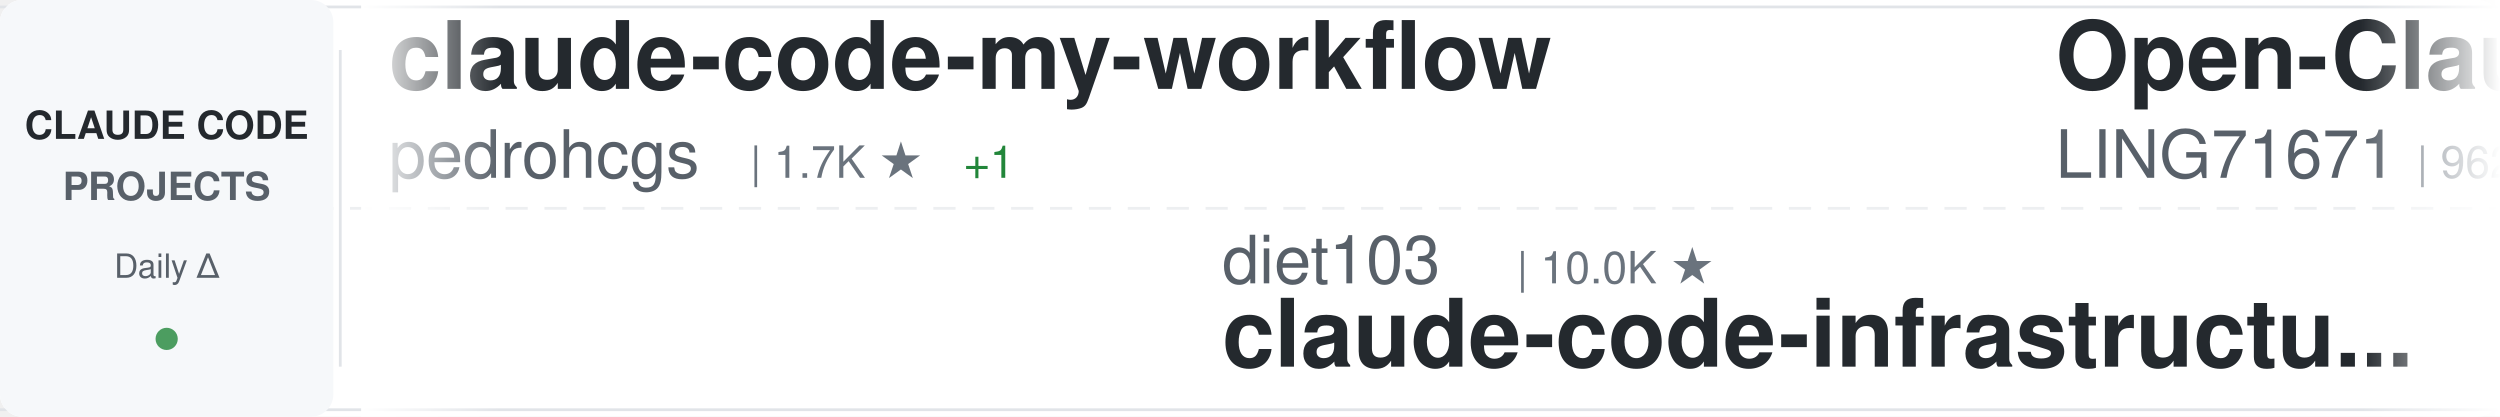
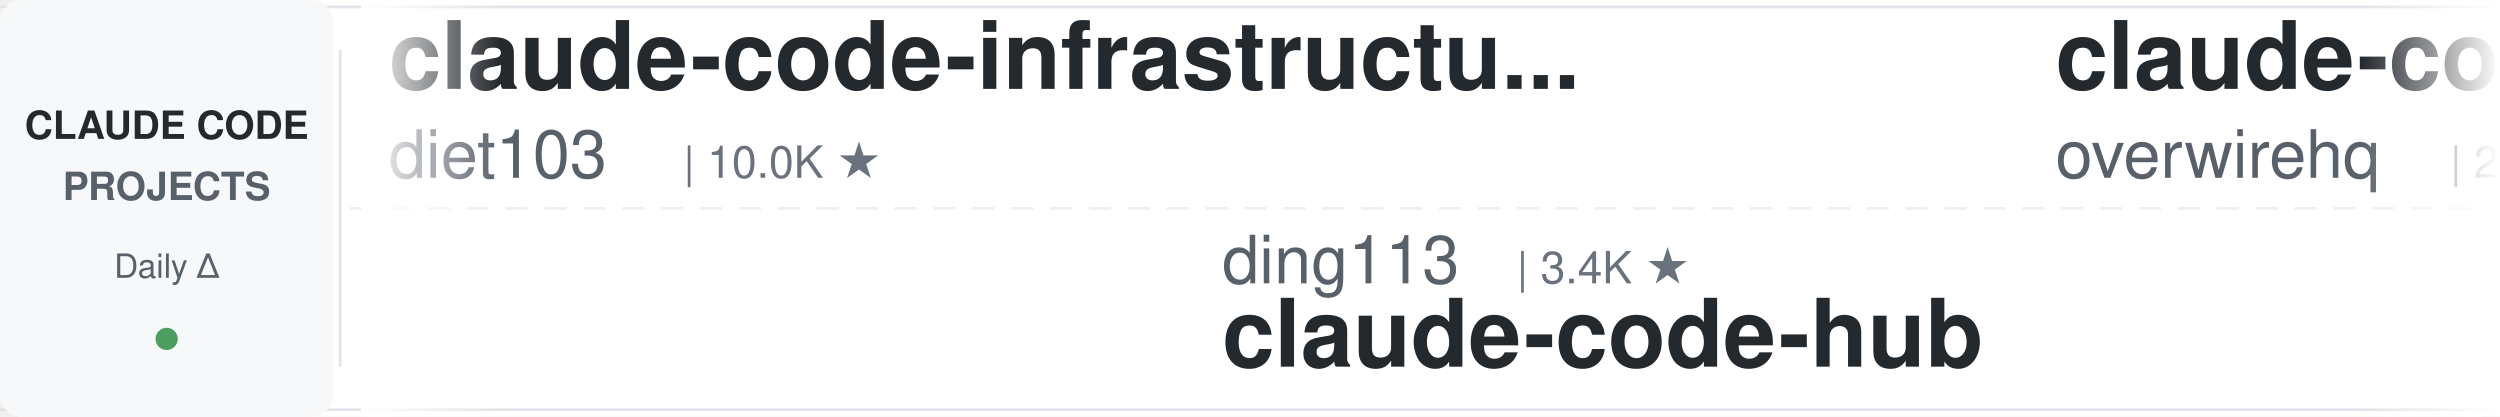
<svg xmlns="http://www.w3.org/2000/svg" width="900" height="150">
  <defs>
    <linearGradient id="awesomeLeftFade" x1="0%" y1="0%" x2="100%" y2="0%">
      <stop offset="0%" style="stop-color:#ffffff;stop-opacity:1" />
      <stop offset="100%" style="stop-color:#ffffff;stop-opacity:0" />
    </linearGradient>
    <linearGradient id="awesomeRightFade" x1="0%" y1="0%" x2="100%" y2="0%">
      <stop offset="0%" style="stop-color:#ffffff;stop-opacity:0" />
      <stop offset="100%" style="stop-color:#ffffff;stop-opacity:1" />
    </linearGradient>
  </defs>
  <rect width="900" height="150" fill="#ffffff" rx="8" />
  <rect x="0" y="2" width="900" height="1" fill="#e1e4e8" />
  <rect x="0" y="147" width="900" height="1" fill="#e1e4e8" />
  <line x1="0" y1="75" x2="900" y2="75" stroke="#e1e4e8" stroke-width="1" stroke-dasharray="8 6" opacity="0.6" />
  <rect x="0" y="0" width="120" height="150" fill="#f6f8fa" rx="8" />
  <text x="60" y="50" font-family="-apple-system, BlinkMacSystemFont, 'Segoe UI', Helvetica, Arial, sans-serif" font-size="14" font-weight="600" fill="#24292e" text-anchor="middle">CLAUDE CODE</text>
  <text x="60" y="72" font-family="-apple-system, BlinkMacSystemFont, 'Segoe UI', Helvetica, Arial, sans-serif" font-size="14" font-weight="600" fill="#586069" text-anchor="middle">PROJECTS</text>
  <text x="60" y="100" font-family="-apple-system, BlinkMacSystemFont, 'Segoe UI', Helvetica, Arial, sans-serif" font-size="12" font-weight="500" fill="#586069" text-anchor="middle">Daily Δ</text>
  <circle cx="60" cy="122" r="4" fill="#22863a" opacity="0.8" />
  <rect x="122" y="18" width="1" height="114" fill="#e1e4e8" />
  <clipPath id="awesomeTickerClip">
    <rect x="130" y="0" width="770" height="150" />
  </clipPath>
  <g clip-path="url(#awesomeTickerClip)">
    <g id="awesomeTickerItems">
      <animateTransform attributeName="transform" attributeType="XML" type="translate" from="0 0" to="-3000 0" dur="54s" repeatCount="indefinite" />
      <g transform="translate(0, 0)">
-         <text x="140" y="32" font-family="-apple-system, BlinkMacSystemFont, 'Segoe UI', Helvetica, Arial, sans-serif" font-size="34" font-weight="600" fill="#24292e">claude-code-my-workflow</text>
-         <text x="140" y="64" font-family="-apple-system, BlinkMacSystemFont, 'Segoe UI', Helvetica, Arial, sans-serif" font-size="24" font-weight="400" fill="#586069">pedrohcgs</text>
-         <text x="270" y="64" font-family="-apple-system, BlinkMacSystemFont, 'Segoe UI', Helvetica, Arial, sans-serif" font-size="16" font-weight="500" fill="#6a737d">| 1.7K ★</text>
-         <text x="347" y="64" font-family="-apple-system, BlinkMacSystemFont, 'Segoe UI', Helvetica, Arial, sans-serif" font-size="16" font-weight="500" fill="#22863a"> +1</text>
+         <text x="140" y="32" font-family="-apple-system, BlinkMacSystemFont, 'Segoe UI', Helvetica, Arial, sans-serif" font-size="34" font-weight="600" fill="#24292e">claude-code-infrastructu...</text>
+         <text x="140" y="64" font-family="-apple-system, BlinkMacSystemFont, 'Segoe UI', Helvetica, Arial, sans-serif" font-size="24" font-weight="400" fill="#586069">diet103</text>
+         <text x="246" y="64" font-family="-apple-system, BlinkMacSystemFont, 'Segoe UI', Helvetica, Arial, sans-serif" font-size="16" font-weight="500" fill="#6a737d">| 10.0K ★</text>
      </g>
      <g transform="translate(300, 0)">
-         <text x="140" y="102" font-family="-apple-system, BlinkMacSystemFont, 'Segoe UI', Helvetica, Arial, sans-serif" font-size="24" font-weight="400" fill="#586069">diet103</text>
-         <text x="246" y="102" font-family="-apple-system, BlinkMacSystemFont, 'Segoe UI', Helvetica, Arial, sans-serif" font-size="16" font-weight="500" fill="#6a737d">| 10.0K ★</text>
-         <text x="140" y="132" font-family="-apple-system, BlinkMacSystemFont, 'Segoe UI', Helvetica, Arial, sans-serif" font-size="34" font-weight="600" fill="#24292e">claude-code-infrastructu...</text>
+         <text x="140" y="102" font-family="-apple-system, BlinkMacSystemFont, 'Segoe UI', Helvetica, Arial, sans-serif" font-size="24" font-weight="400" fill="#586069">ding113</text>
+         <text x="246" y="102" font-family="-apple-system, BlinkMacSystemFont, 'Segoe UI', Helvetica, Arial, sans-serif" font-size="16" font-weight="500" fill="#6a737d">| 3.4K ★</text>
+         <text x="140" y="132" font-family="-apple-system, BlinkMacSystemFont, 'Segoe UI', Helvetica, Arial, sans-serif" font-size="34" font-weight="600" fill="#24292e">claude-code-hub</text>
      </g>
      <g transform="translate(600, 0)">
-         <text x="140" y="32" font-family="-apple-system, BlinkMacSystemFont, 'Segoe UI', Helvetica, Arial, sans-serif" font-size="34" font-weight="600" fill="#24292e">Open-ClaudeCode</text>
-         <text x="140" y="64" font-family="-apple-system, BlinkMacSystemFont, 'Segoe UI', Helvetica, Arial, sans-serif" font-size="24" font-weight="400" fill="#586069">LING71671</text>
-         <text x="270" y="64" font-family="-apple-system, BlinkMacSystemFont, 'Segoe UI', Helvetica, Arial, sans-serif" font-size="16" font-weight="500" fill="#6a737d">| 962 ★</text>
+         <text x="140" y="32" font-family="-apple-system, BlinkMacSystemFont, 'Segoe UI', Helvetica, Arial, sans-serif" font-size="34" font-weight="600" fill="#24292e">claude-code-telegram</text>
+         <text x="140" y="64" font-family="-apple-system, BlinkMacSystemFont, 'Segoe UI', Helvetica, Arial, sans-serif" font-size="24" font-weight="400" fill="#586069">overwirehq</text>
+         <text x="282" y="64" font-family="-apple-system, BlinkMacSystemFont, 'Segoe UI', Helvetica, Arial, sans-serif" font-size="16" font-weight="500" fill="#6a737d">| 2.8K ★</text>
      </g>
      <g transform="translate(900, 0)">
-         <text x="140" y="102" font-family="-apple-system, BlinkMacSystemFont, 'Segoe UI', Helvetica, Arial, sans-serif" font-size="24" font-weight="400" fill="#586069">edmund-io</text>
-         <text x="270" y="102" font-family="-apple-system, BlinkMacSystemFont, 'Segoe UI', Helvetica, Arial, sans-serif" font-size="16" font-weight="500" fill="#6a737d">| 1.5K ★</text>
-         <text x="140" y="132" font-family="-apple-system, BlinkMacSystemFont, 'Segoe UI', Helvetica, Arial, sans-serif" font-size="34" font-weight="600" fill="#24292e">edmunds-claude-code</text>
+         <text x="140" y="102" font-family="-apple-system, BlinkMacSystemFont, 'Segoe UI', Helvetica, Arial, sans-serif" font-size="24" font-weight="400" fill="#586069">huangjia2019</text>
+         <text x="306" y="102" font-family="-apple-system, BlinkMacSystemFont, 'Segoe UI', Helvetica, Arial, sans-serif" font-size="16" font-weight="500" fill="#6a737d">| 1.1K ★</text>
+         <text x="383" y="102" font-family="-apple-system, BlinkMacSystemFont, 'Segoe UI', Helvetica, Arial, sans-serif" font-size="16" font-weight="500" fill="#22863a"> +1</text>
+         <text x="140" y="132" font-family="-apple-system, BlinkMacSystemFont, 'Segoe UI', Helvetica, Arial, sans-serif" font-size="34" font-weight="600" fill="#24292e">claude-code-engineering</text>
      </g>
      <g transform="translate(1200, 0)">
-         <text x="140" y="32" font-family="-apple-system, BlinkMacSystemFont, 'Segoe UI', Helvetica, Arial, sans-serif" font-size="34" font-weight="600" fill="#24292e">claude-coder</text>
-         <text x="140" y="64" font-family="-apple-system, BlinkMacSystemFont, 'Segoe UI', Helvetica, Arial, sans-serif" font-size="24" font-weight="400" fill="#586069">kodu-ai</text>
-         <text x="246" y="64" font-family="-apple-system, BlinkMacSystemFont, 'Segoe UI', Helvetica, Arial, sans-serif" font-size="16" font-weight="500" fill="#6a737d">| 5.2K ★</text>
+         <text x="140" y="32" font-family="-apple-system, BlinkMacSystemFont, 'Segoe UI', Helvetica, Arial, sans-serif" font-size="34" font-weight="600" fill="#24292e">claude-code-source-build</text>
+         <text x="140" y="64" font-family="-apple-system, BlinkMacSystemFont, 'Segoe UI', Helvetica, Arial, sans-serif" font-size="24" font-weight="400" fill="#586069">andrew-kramer-inno</text>
+         <text x="378" y="64" font-family="-apple-system, BlinkMacSystemFont, 'Segoe UI', Helvetica, Arial, sans-serif" font-size="16" font-weight="500" fill="#6a737d">| 593 ★</text>
      </g>
      <g transform="translate(1500, 0)">
-         <text x="140" y="102" font-family="-apple-system, BlinkMacSystemFont, 'Segoe UI', Helvetica, Arial, sans-serif" font-size="24" font-weight="400" fill="#586069">zebbern</text>
-         <text x="246" y="102" font-family="-apple-system, BlinkMacSystemFont, 'Segoe UI', Helvetica, Arial, sans-serif" font-size="16" font-weight="500" fill="#6a737d">| 4.7K ★</text>
-         <text x="323" y="102" font-family="-apple-system, BlinkMacSystemFont, 'Segoe UI', Helvetica, Arial, sans-serif" font-size="16" font-weight="500" fill="#22863a"> +3</text>
-         <text x="140" y="132" font-family="-apple-system, BlinkMacSystemFont, 'Segoe UI', Helvetica, Arial, sans-serif" font-size="34" font-weight="600" fill="#24292e">claude-code-guide</text>
+         <text x="140" y="102" font-family="-apple-system, BlinkMacSystemFont, 'Segoe UI', Helvetica, Arial, sans-serif" font-size="24" font-weight="400" fill="#586069">fazxes</text>
+         <text x="234" y="102" font-family="-apple-system, BlinkMacSystemFont, 'Segoe UI', Helvetica, Arial, sans-serif" font-size="16" font-weight="500" fill="#6a737d">| 245 ★</text>
+         <text x="140" y="132" font-family="-apple-system, BlinkMacSystemFont, 'Segoe UI', Helvetica, Arial, sans-serif" font-size="34" font-weight="600" fill="#24292e">Claude-code</text>
      </g>
      <g transform="translate(1800, 0)">
-         <text x="140" y="32" font-family="-apple-system, BlinkMacSystemFont, 'Segoe UI', Helvetica, Arial, sans-serif" font-size="34" font-weight="600" fill="#24292e">arcads-claude-code</text>
-         <text x="140" y="64" font-family="-apple-system, BlinkMacSystemFont, 'Segoe UI', Helvetica, Arial, sans-serif" font-size="24" font-weight="400" fill="#586069">krusemediallc</text>
-         <text x="318" y="64" font-family="-apple-system, BlinkMacSystemFont, 'Segoe UI', Helvetica, Arial, sans-serif" font-size="16" font-weight="500" fill="#6a737d">| 1.6K ★</text>
-         <text x="395" y="64" font-family="-apple-system, BlinkMacSystemFont, 'Segoe UI', Helvetica, Arial, sans-serif" font-size="16" font-weight="500" fill="#22863a"> +1</text>
+         <text x="140" y="32" font-family="-apple-system, BlinkMacSystemFont, 'Segoe UI', Helvetica, Arial, sans-serif" font-size="34" font-weight="600" fill="#24292e">ClaudeCodeAgents</text>
+         <text x="140" y="64" font-family="-apple-system, BlinkMacSystemFont, 'Segoe UI', Helvetica, Arial, sans-serif" font-size="24" font-weight="400" fill="#586069">darcyegb</text>
+         <text x="258" y="64" font-family="-apple-system, BlinkMacSystemFont, 'Segoe UI', Helvetica, Arial, sans-serif" font-size="16" font-weight="500" fill="#6a737d">| 773 ★</text>
      </g>
      <g transform="translate(2100, 0)">
+         <text x="140" y="102" font-family="-apple-system, BlinkMacSystemFont, 'Segoe UI', Helvetica, Arial, sans-serif" font-size="24" font-weight="400" fill="#586069">Piebald-AI</text>
+         <text x="282" y="102" font-family="-apple-system, BlinkMacSystemFont, 'Segoe UI', Helvetica, Arial, sans-serif" font-size="16" font-weight="500" fill="#6a737d">| 12.9K ★</text>
+         <text x="368" y="102" font-family="-apple-system, BlinkMacSystemFont, 'Segoe UI', Helvetica, Arial, sans-serif" font-size="16" font-weight="500" fill="#22863a"> +3</text>
+         <text x="140" y="132" font-family="-apple-system, BlinkMacSystemFont, 'Segoe UI', Helvetica, Arial, sans-serif" font-size="34" font-weight="600" fill="#24292e">claude-code-system-promp...</text>
+       </g>
+       <g transform="translate(2400, 0)">
+         <text x="140" y="32" font-family="-apple-system, BlinkMacSystemFont, 'Segoe UI', Helvetica, Arial, sans-serif" font-size="34" font-weight="600" fill="#24292e">claude-code-guide</text>
+         <text x="140" y="64" font-family="-apple-system, BlinkMacSystemFont, 'Segoe UI', Helvetica, Arial, sans-serif" font-size="24" font-weight="400" fill="#586069">Cranot</text>
+         <text x="234" y="64" font-family="-apple-system, BlinkMacSystemFont, 'Segoe UI', Helvetica, Arial, sans-serif" font-size="16" font-weight="500" fill="#6a737d">| 2.9K ★</text>
+       </g>
+       <g transform="translate(2700, 0)">
+         <text x="140" y="102" font-family="-apple-system, BlinkMacSystemFont, 'Segoe UI', Helvetica, Arial, sans-serif" font-size="24" font-weight="400" fill="#586069">kodu-ai</text>
+         <text x="246" y="102" font-family="-apple-system, BlinkMacSystemFont, 'Segoe UI', Helvetica, Arial, sans-serif" font-size="16" font-weight="500" fill="#6a737d">| 5.2K ★</text>
+         <text x="323" y="102" font-family="-apple-system, BlinkMacSystemFont, 'Segoe UI', Helvetica, Arial, sans-serif" font-size="16" font-weight="500" fill="#cb2431"> -1</text>
+         <text x="140" y="132" font-family="-apple-system, BlinkMacSystemFont, 'Segoe UI', Helvetica, Arial, sans-serif" font-size="34" font-weight="600" fill="#24292e">claude-coder</text>
+       </g>
+       <g transform="translate(3000, 0)">
+         <text x="140" y="32" font-family="-apple-system, BlinkMacSystemFont, 'Segoe UI', Helvetica, Arial, sans-serif" font-size="34" font-weight="600" fill="#24292e">claude-code-infrastructu...</text>
+         <text x="140" y="64" font-family="-apple-system, BlinkMacSystemFont, 'Segoe UI', Helvetica, Arial, sans-serif" font-size="24" font-weight="400" fill="#586069">diet103</text>
+         <text x="246" y="64" font-family="-apple-system, BlinkMacSystemFont, 'Segoe UI', Helvetica, Arial, sans-serif" font-size="16" font-weight="500" fill="#6a737d">| 10.0K ★</text>
+       </g>
+       <g transform="translate(3300, 0)">
+         <text x="140" y="102" font-family="-apple-system, BlinkMacSystemFont, 'Segoe UI', Helvetica, Arial, sans-serif" font-size="24" font-weight="400" fill="#586069">ding113</text>
+         <text x="246" y="102" font-family="-apple-system, BlinkMacSystemFont, 'Segoe UI', Helvetica, Arial, sans-serif" font-size="16" font-weight="500" fill="#6a737d">| 3.4K ★</text>
+         <text x="140" y="132" font-family="-apple-system, BlinkMacSystemFont, 'Segoe UI', Helvetica, Arial, sans-serif" font-size="34" font-weight="600" fill="#24292e">claude-code-hub</text>
+       </g>
+       <g transform="translate(3600, 0)">
+         <text x="140" y="32" font-family="-apple-system, BlinkMacSystemFont, 'Segoe UI', Helvetica, Arial, sans-serif" font-size="34" font-weight="600" fill="#24292e">claude-code-telegram</text>
+         <text x="140" y="64" font-family="-apple-system, BlinkMacSystemFont, 'Segoe UI', Helvetica, Arial, sans-serif" font-size="24" font-weight="400" fill="#586069">overwirehq</text>
+         <text x="282" y="64" font-family="-apple-system, BlinkMacSystemFont, 'Segoe UI', Helvetica, Arial, sans-serif" font-size="16" font-weight="500" fill="#6a737d">| 2.8K ★</text>
+       </g>
+       <g transform="translate(3900, 0)">
        <text x="140" y="102" font-family="-apple-system, BlinkMacSystemFont, 'Segoe UI', Helvetica, Arial, sans-serif" font-size="24" font-weight="400" fill="#586069">huangjia2019</text>
        <text x="306" y="102" font-family="-apple-system, BlinkMacSystemFont, 'Segoe UI', Helvetica, Arial, sans-serif" font-size="16" font-weight="500" fill="#6a737d">| 1.1K ★</text>
+         <text x="383" y="102" font-family="-apple-system, BlinkMacSystemFont, 'Segoe UI', Helvetica, Arial, sans-serif" font-size="16" font-weight="500" fill="#22863a"> +1</text>
        <text x="140" y="132" font-family="-apple-system, BlinkMacSystemFont, 'Segoe UI', Helvetica, Arial, sans-serif" font-size="34" font-weight="600" fill="#24292e">claude-code-engineering</text>
-       </g>
-       <g transform="translate(2400, 0)">
-         <text x="140" y="32" font-family="-apple-system, BlinkMacSystemFont, 'Segoe UI', Helvetica, Arial, sans-serif" font-size="34" font-weight="600" fill="#24292e">ECC</text>
-         <text x="140" y="64" font-family="-apple-system, BlinkMacSystemFont, 'Segoe UI', Helvetica, Arial, sans-serif" font-size="24" font-weight="400" fill="#586069">affaan-m</text>
-         <text x="258" y="64" font-family="-apple-system, BlinkMacSystemFont, 'Segoe UI', Helvetica, Arial, sans-serif" font-size="16" font-weight="500" fill="#6a737d">| 276.6K ★</text>
-         <text x="353" y="64" font-family="-apple-system, BlinkMacSystemFont, 'Segoe UI', Helvetica, Arial, sans-serif" font-size="16" font-weight="500" fill="#22863a"> +174</text>
-       </g>
-       <g transform="translate(2700, 0)">
-         <text x="140" y="102" font-family="-apple-system, BlinkMacSystemFont, 'Segoe UI', Helvetica, Arial, sans-serif" font-size="24" font-weight="400" fill="#586069">lorryjovens-hub</text>
-         <text x="342" y="102" font-family="-apple-system, BlinkMacSystemFont, 'Segoe UI', Helvetica, Arial, sans-serif" font-size="16" font-weight="500" fill="#6a737d">| 1.7K ★</text>
-         <text x="140" y="132" font-family="-apple-system, BlinkMacSystemFont, 'Segoe UI', Helvetica, Arial, sans-serif" font-size="34" font-weight="600" fill="#24292e">claude-code-rust</text>
-       </g>
-       <g transform="translate(3000, 0)">
-         <text x="140" y="32" font-family="-apple-system, BlinkMacSystemFont, 'Segoe UI', Helvetica, Arial, sans-serif" font-size="34" font-weight="600" fill="#24292e">claude-code-my-workflow</text>
-         <text x="140" y="64" font-family="-apple-system, BlinkMacSystemFont, 'Segoe UI', Helvetica, Arial, sans-serif" font-size="24" font-weight="400" fill="#586069">pedrohcgs</text>
-         <text x="270" y="64" font-family="-apple-system, BlinkMacSystemFont, 'Segoe UI', Helvetica, Arial, sans-serif" font-size="16" font-weight="500" fill="#6a737d">| 1.7K ★</text>
-         <text x="347" y="64" font-family="-apple-system, BlinkMacSystemFont, 'Segoe UI', Helvetica, Arial, sans-serif" font-size="16" font-weight="500" fill="#22863a"> +1</text>
-       </g>
-       <g transform="translate(3300, 0)">
-         <text x="140" y="102" font-family="-apple-system, BlinkMacSystemFont, 'Segoe UI', Helvetica, Arial, sans-serif" font-size="24" font-weight="400" fill="#586069">diet103</text>
-         <text x="246" y="102" font-family="-apple-system, BlinkMacSystemFont, 'Segoe UI', Helvetica, Arial, sans-serif" font-size="16" font-weight="500" fill="#6a737d">| 10.0K ★</text>
-         <text x="140" y="132" font-family="-apple-system, BlinkMacSystemFont, 'Segoe UI', Helvetica, Arial, sans-serif" font-size="34" font-weight="600" fill="#24292e">claude-code-infrastructu...</text>
-       </g>
-       <g transform="translate(3600, 0)">
-         <text x="140" y="32" font-family="-apple-system, BlinkMacSystemFont, 'Segoe UI', Helvetica, Arial, sans-serif" font-size="34" font-weight="600" fill="#24292e">Open-ClaudeCode</text>
-         <text x="140" y="64" font-family="-apple-system, BlinkMacSystemFont, 'Segoe UI', Helvetica, Arial, sans-serif" font-size="24" font-weight="400" fill="#586069">LING71671</text>
-         <text x="270" y="64" font-family="-apple-system, BlinkMacSystemFont, 'Segoe UI', Helvetica, Arial, sans-serif" font-size="16" font-weight="500" fill="#6a737d">| 962 ★</text>
-       </g>
-       <g transform="translate(3900, 0)">
-         <text x="140" y="102" font-family="-apple-system, BlinkMacSystemFont, 'Segoe UI', Helvetica, Arial, sans-serif" font-size="24" font-weight="400" fill="#586069">edmund-io</text>
-         <text x="270" y="102" font-family="-apple-system, BlinkMacSystemFont, 'Segoe UI', Helvetica, Arial, sans-serif" font-size="16" font-weight="500" fill="#6a737d">| 1.5K ★</text>
-         <text x="140" y="132" font-family="-apple-system, BlinkMacSystemFont, 'Segoe UI', Helvetica, Arial, sans-serif" font-size="34" font-weight="600" fill="#24292e">edmunds-claude-code</text>
      </g>
    </g>
  </g>
  <rect x="130" y="0" width="50" height="150" fill="url(#awesomeLeftFade)" />
  <rect x="850" y="0" width="50" height="150" fill="url(#awesomeRightFade)" />
</svg>
